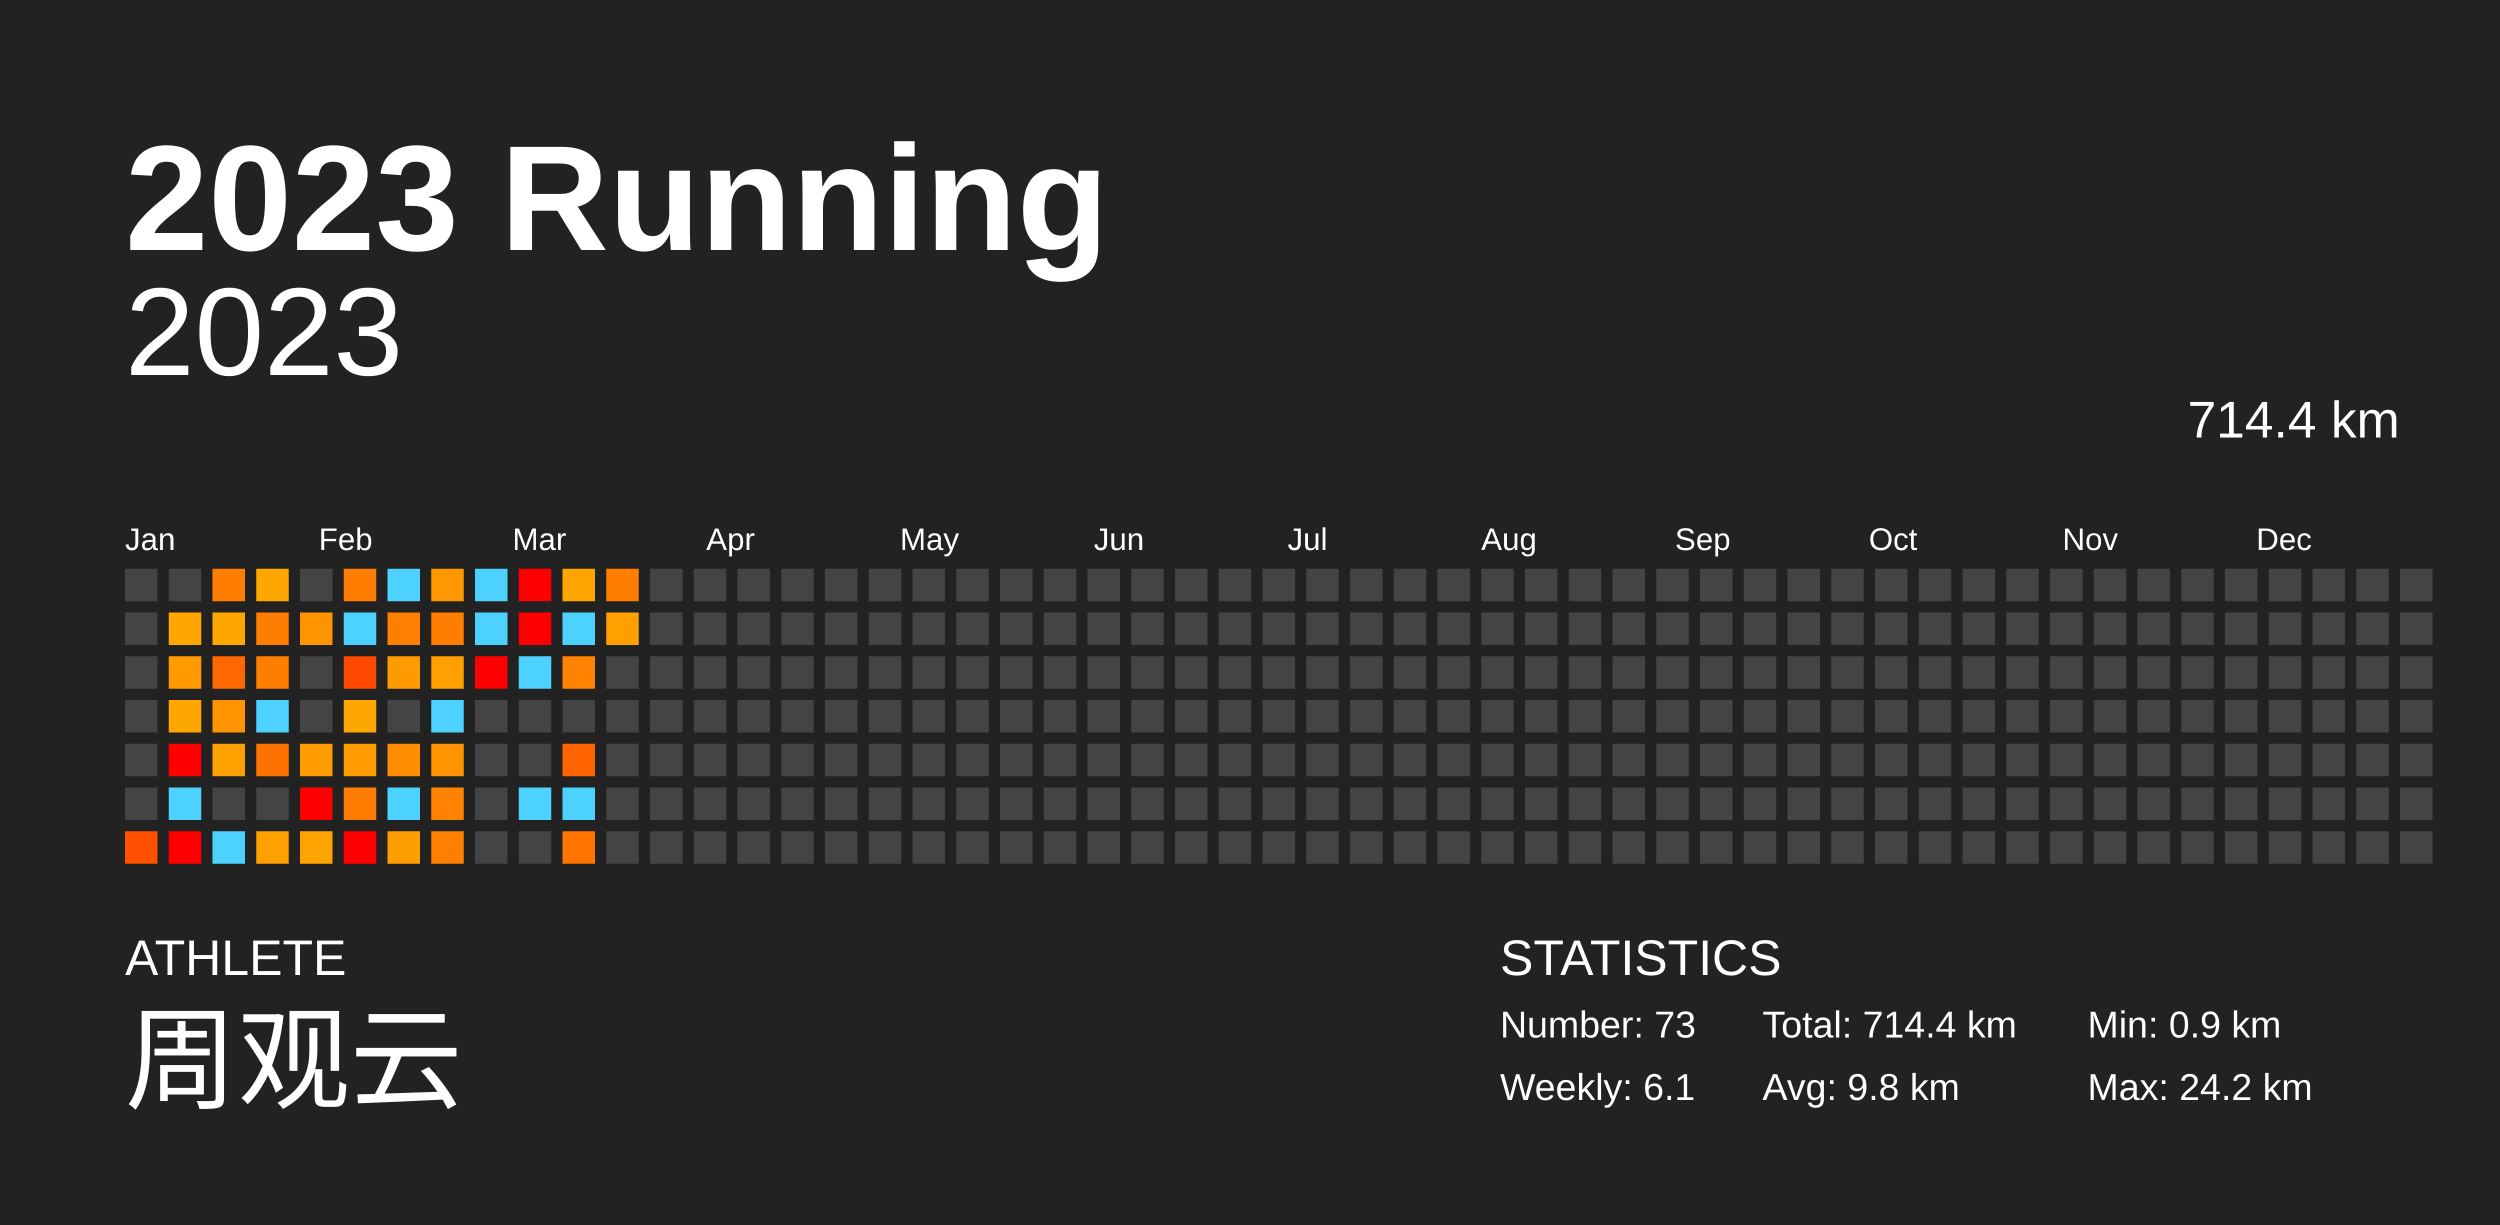
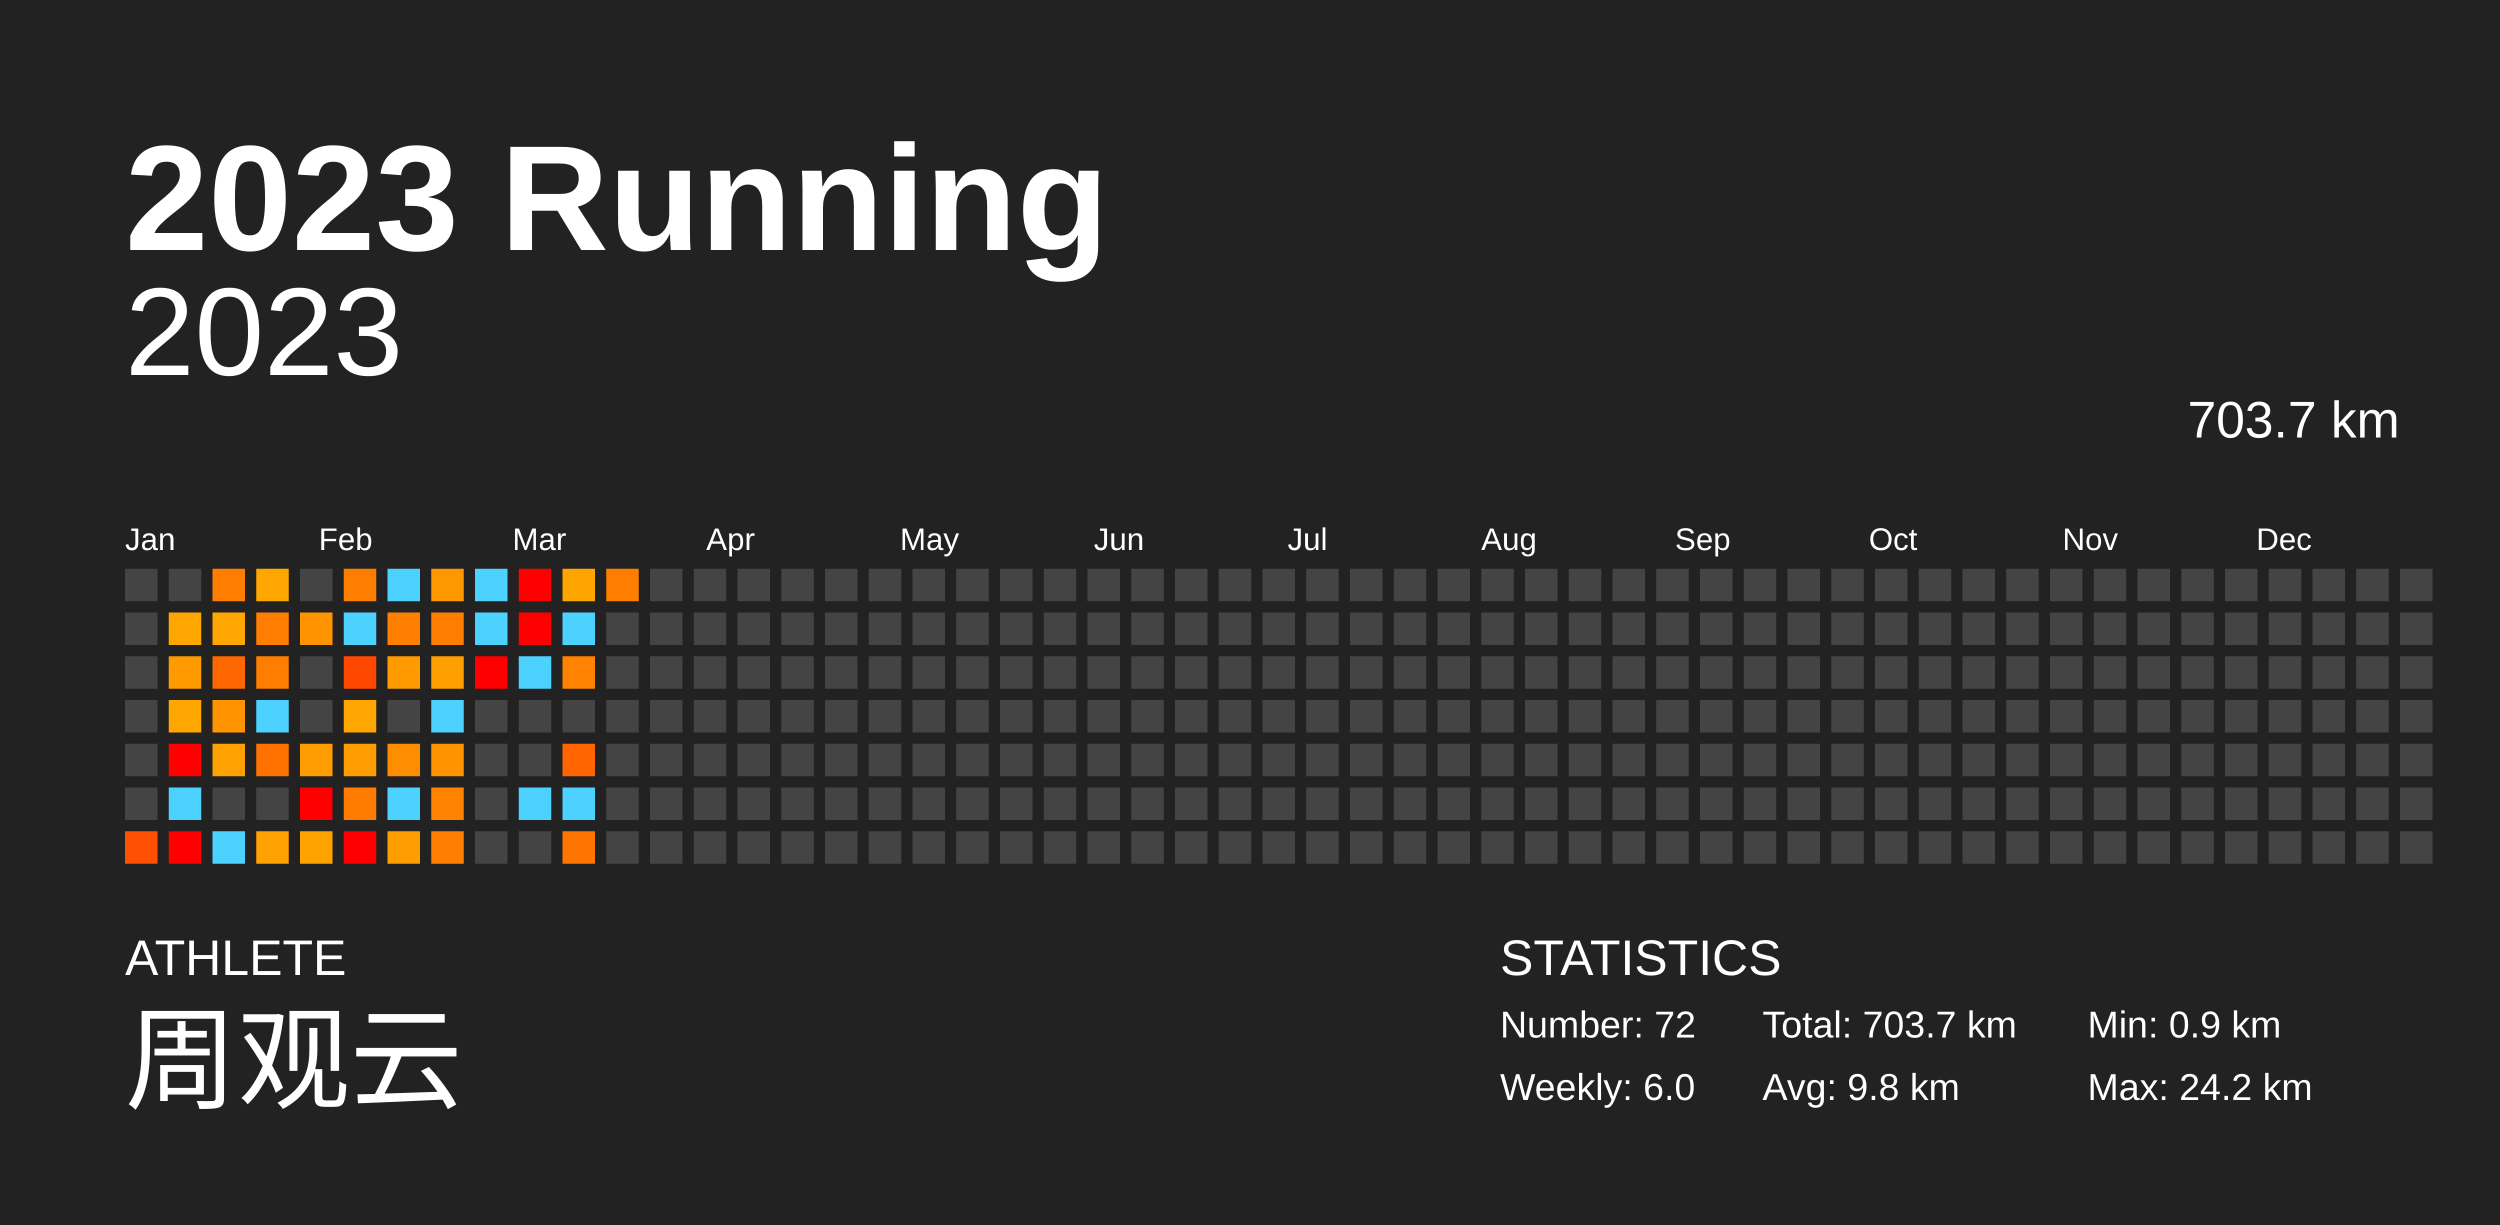
<svg xmlns="http://www.w3.org/2000/svg" baseProfile="full" height="98mm" version="1.1" viewBox="0,0,200,98" width="200mm">
  <defs />
  <rect fill="#222222" height="98" width="200" x="0" y="0" />
  <text fill="#FFFFFF" style="font-size:12px; font-family:Arial; font-weight:bold;" x="10" y="20">2023 Running</text>
  <text fill="#FFFFFF" style="font-size:4px; font-family:Arial" x="10" y="78">ATHLETE</text>
  <text fill="#FFFFFF" style="font-size:9px; font-family:Arial" x="10" y="88">周观云</text>
  <text fill="#FFFFFF" style="font-size:4px; font-family:Arial" x="120" y="78">STATISTICS</text>
-   <text fill="#FFFFFF" style="font-size:3px; font-family:Arial" x="120" y="83">Number: 73</text>
-   <text fill="#FFFFFF" style="font-size:3px; font-family:Arial" x="120" y="88">Weekly: 6.1</text>
-   <text fill="#FFFFFF" style="font-size:3px; font-family:Arial" x="141" y="83">Total: 714.4 km</text>
+   <text fill="#FFFFFF" style="font-size:3px; font-family:Arial" x="120" y="83">Number: 72</text>
+   <text fill="#FFFFFF" style="font-size:3px; font-family:Arial" x="120" y="88">Weekly: 6.0</text>
+   <text fill="#FFFFFF" style="font-size:3px; font-family:Arial" x="141" y="83">Total: 703.7 km</text>
  <text fill="#FFFFFF" style="font-size:3px; font-family:Arial" x="141" y="88">Avg: 9.8 km</text>
  <text fill="#FFFFFF" style="font-size:3px; font-family:Arial" x="167" y="83">Min: 0.9 km</text>
  <text fill="#FFFFFF" style="font-size:3px; font-family:Arial" x="167" y="88">Max: 24.2 km</text>
  <text alignment-baseline="hanging" fill="#FFFFFF" style="font-size:10.0px; font-family:Arial;" x="10" y="30">2023</text>
-   <text alignment-baseline="hanging" fill="#FFFFFF" style="font-size:4.125px; font-family:Arial;" x="175" y="35">714.4 km</text>
+   <text alignment-baseline="hanging" fill="#FFFFFF" style="font-size:4.125px; font-family:Arial;" x="175" y="35">703.7 km</text>
  <text fill="#FFFFFF" style="font-size:2.5px; font-family:Arial" x="10.0" y="44">Jan</text>
  <text fill="#FFFFFF" style="font-size:2.5px; font-family:Arial" x="25.5" y="44">Feb</text>
  <text fill="#FFFFFF" style="font-size:2.5px; font-family:Arial" x="41.0" y="44">Mar</text>
  <text fill="#FFFFFF" style="font-size:2.5px; font-family:Arial" x="56.5" y="44">Apr</text>
  <text fill="#FFFFFF" style="font-size:2.5px; font-family:Arial" x="72.0" y="44">May</text>
  <text fill="#FFFFFF" style="font-size:2.5px; font-family:Arial" x="87.5" y="44">Jun</text>
  <text fill="#FFFFFF" style="font-size:2.5px; font-family:Arial" x="103.0" y="44">Jul</text>
  <text fill="#FFFFFF" style="font-size:2.5px; font-family:Arial" x="118.5" y="44">Aug</text>
  <text fill="#FFFFFF" style="font-size:2.5px; font-family:Arial" x="134.0" y="44">Sep</text>
  <text fill="#FFFFFF" style="font-size:2.5px; font-family:Arial" x="149.5" y="44">Oct</text>
  <text fill="#FFFFFF" style="font-size:2.5px; font-family:Arial" x="165.0" y="44">Nov</text>
  <text fill="#FFFFFF" style="font-size:2.5px; font-family:Arial" x="180.5" y="44">Dec</text>
  <rect fill="#444444" height="2.6" width="2.6" x="10.0" y="45.5" />
  <rect fill="#444444" height="2.6" width="2.6" x="10.0" y="49.0" />
  <rect fill="#444444" height="2.6" width="2.6" x="10.0" y="52.5" />
  <rect fill="#444444" height="2.6" width="2.6" x="10.0" y="56.0" />
  <rect fill="#444444" height="2.6" width="2.6" x="10.0" y="59.5" />
  <rect fill="#444444" height="2.6" width="2.6" x="10.0" y="63.0" />
  <rect fill="#ff4f00" height="2.6" width="2.6" x="10.0" y="66.5" />
  <rect fill="#444444" height="2.6" width="2.6" x="13.5" y="45.5" />
  <rect fill="#ffa700" height="2.6" width="2.6" x="13.5" y="49.0" />
  <rect fill="#ff9b00" height="2.6" width="2.6" x="13.5" y="52.5" />
  <rect fill="#ffa600" height="2.6" width="2.6" x="13.5" y="56.0" />
  <rect fill="red" height="2.6" width="2.6" x="13.5" y="59.5" />
  <rect fill="#4dd2ff" height="2.6" width="2.6" x="13.5" y="63.0" />
  <rect fill="red" height="2.6" width="2.6" x="13.5" y="66.5" />
  <rect fill="#ff7e00" height="2.6" width="2.6" x="17.0" y="45.5" />
  <rect fill="#ffa700" height="2.6" width="2.6" x="17.0" y="49.0" />
  <rect fill="#ff6700" height="2.6" width="2.6" x="17.0" y="52.5" />
  <rect fill="#ff9400" height="2.6" width="2.6" x="17.0" y="56.0" />
  <rect fill="#ffa100" height="2.6" width="2.6" x="17.0" y="59.5" />
  <rect fill="#444444" height="2.6" width="2.6" x="17.0" y="63.0" />
  <rect fill="#4dd2ff" height="2.6" width="2.6" x="17.0" y="66.5" />
  <rect fill="#ffa700" height="2.6" width="2.6" x="20.5" y="45.5" />
  <rect fill="#ff7d00" height="2.6" width="2.6" x="20.5" y="49.0" />
  <rect fill="#ff7e00" height="2.6" width="2.6" x="20.5" y="52.5" />
  <rect fill="#4dd2ff" height="2.6" width="2.6" x="20.5" y="56.0" />
  <rect fill="#ff7200" height="2.6" width="2.6" x="20.5" y="59.5" />
  <rect fill="#444444" height="2.6" width="2.6" x="20.5" y="63.0" />
  <rect fill="#ffa100" height="2.6" width="2.6" x="20.5" y="66.5" />
  <rect fill="#444444" height="2.6" width="2.6" x="24.0" y="45.5" />
  <rect fill="#ff9300" height="2.6" width="2.6" x="24.0" y="49.0" />
  <rect fill="#444444" height="2.6" width="2.6" x="24.0" y="52.5" />
  <rect fill="#444444" height="2.6" width="2.6" x="24.0" y="56.0" />
  <rect fill="#ff9c00" height="2.6" width="2.6" x="24.0" y="59.5" />
  <rect fill="red" height="2.6" width="2.6" x="24.0" y="63.0" />
  <rect fill="#ffa300" height="2.6" width="2.6" x="24.0" y="66.5" />
  <rect fill="#ff7e00" height="2.6" width="2.6" x="27.5" y="45.5" />
  <rect fill="#4dd2ff" height="2.6" width="2.6" x="27.5" y="49.0" />
  <rect fill="#ff4700" height="2.6" width="2.6" x="27.5" y="52.5" />
  <rect fill="#ffa700" height="2.6" width="2.6" x="27.5" y="56.0" />
  <rect fill="#ff9c00" height="2.6" width="2.6" x="27.5" y="59.5" />
  <rect fill="#ff7c00" height="2.6" width="2.6" x="27.5" y="63.0" />
  <rect fill="red" height="2.6" width="2.6" x="27.5" y="66.5" />
  <rect fill="#4dd2ff" height="2.6" width="2.6" x="31.0" y="45.5" />
  <rect fill="#ff7f00" height="2.6" width="2.6" x="31.0" y="49.0" />
  <rect fill="#ff9b00" height="2.6" width="2.6" x="31.0" y="52.5" />
  <rect fill="#444444" height="2.6" width="2.6" x="31.0" y="56.0" />
  <rect fill="#ff8d00" height="2.6" width="2.6" x="31.0" y="59.5" />
  <rect fill="#4dd2ff" height="2.6" width="2.6" x="31.0" y="63.0" />
  <rect fill="#ff9e00" height="2.6" width="2.6" x="31.0" y="66.5" />
  <rect fill="#ff9800" height="2.6" width="2.6" x="34.5" y="45.5" />
  <rect fill="#ff7e00" height="2.6" width="2.6" x="34.5" y="49.0" />
  <rect fill="#ffa000" height="2.6" width="2.6" x="34.5" y="52.5" />
  <rect fill="#4dd2ff" height="2.6" width="2.6" x="34.5" y="56.0" />
  <rect fill="#ff9400" height="2.6" width="2.6" x="34.5" y="59.5" />
  <rect fill="#ff8200" height="2.6" width="2.6" x="34.5" y="63.0" />
  <rect fill="#ff7f00" height="2.6" width="2.6" x="34.5" y="66.5" />
  <rect fill="#4dd2ff" height="2.6" width="2.6" x="38.0" y="45.5" />
  <rect fill="#4dd2ff" height="2.6" width="2.6" x="38.0" y="49.0" />
  <rect fill="red" height="2.6" width="2.6" x="38.0" y="52.5" />
  <rect fill="#444444" height="2.6" width="2.6" x="38.0" y="56.0" />
  <rect fill="#444444" height="2.6" width="2.6" x="38.0" y="59.5" />
  <rect fill="#444444" height="2.6" width="2.6" x="38.0" y="63.0" />
  <rect fill="#444444" height="2.6" width="2.6" x="38.0" y="66.5" />
  <rect fill="red" height="2.6" width="2.6" x="41.5" y="45.5" />
  <rect fill="red" height="2.6" width="2.6" x="41.5" y="49.0" />
  <rect fill="#4dd2ff" height="2.6" width="2.6" x="41.5" y="52.5" />
  <rect fill="#444444" height="2.6" width="2.6" x="41.5" y="56.0" />
  <rect fill="#444444" height="2.6" width="2.6" x="41.5" y="59.5" />
  <rect fill="#4dd2ff" height="2.6" width="2.6" x="41.5" y="63.0" />
  <rect fill="#444444" height="2.6" width="2.6" x="41.5" y="66.5" />
  <rect fill="#ffa500" height="2.6" width="2.6" x="45.0" y="45.5" />
  <rect fill="#4dd2ff" height="2.6" width="2.6" x="45.0" y="49.0" />
  <rect fill="#ff8200" height="2.6" width="2.6" x="45.0" y="52.5" />
  <rect fill="#444444" height="2.6" width="2.6" x="45.0" y="56.0" />
  <rect fill="#ff6400" height="2.6" width="2.6" x="45.0" y="59.5" />
  <rect fill="#4dd2ff" height="2.6" width="2.6" x="45.0" y="63.0" />
  <rect fill="#ff7500" height="2.6" width="2.6" x="45.0" y="66.5" />
  <rect fill="#ff7e00" height="2.6" width="2.6" x="48.5" y="45.5" />
-   <rect fill="#ffa000" height="2.6" width="2.6" x="48.5" y="49.0" />
+   <rect fill="#444444" height="2.6" width="2.6" x="48.5" y="49.0" />
  <rect fill="#444444" height="2.6" width="2.6" x="48.5" y="52.5" />
  <rect fill="#444444" height="2.6" width="2.6" x="48.5" y="56.0" />
  <rect fill="#444444" height="2.6" width="2.6" x="48.5" y="59.5" />
  <rect fill="#444444" height="2.6" width="2.6" x="48.5" y="63.0" />
  <rect fill="#444444" height="2.6" width="2.6" x="48.5" y="66.5" />
  <rect fill="#444444" height="2.6" width="2.6" x="52.0" y="45.5" />
  <rect fill="#444444" height="2.6" width="2.6" x="52.0" y="49.0" />
  <rect fill="#444444" height="2.6" width="2.6" x="52.0" y="52.5" />
  <rect fill="#444444" height="2.6" width="2.6" x="52.0" y="56.0" />
  <rect fill="#444444" height="2.6" width="2.6" x="52.0" y="59.5" />
  <rect fill="#444444" height="2.6" width="2.6" x="52.0" y="63.0" />
  <rect fill="#444444" height="2.6" width="2.6" x="52.0" y="66.5" />
  <rect fill="#444444" height="2.6" width="2.6" x="55.5" y="45.5" />
  <rect fill="#444444" height="2.6" width="2.6" x="55.5" y="49.0" />
  <rect fill="#444444" height="2.6" width="2.6" x="55.5" y="52.5" />
  <rect fill="#444444" height="2.6" width="2.6" x="55.5" y="56.0" />
  <rect fill="#444444" height="2.6" width="2.6" x="55.5" y="59.5" />
  <rect fill="#444444" height="2.6" width="2.6" x="55.5" y="63.0" />
  <rect fill="#444444" height="2.6" width="2.6" x="55.5" y="66.5" />
  <rect fill="#444444" height="2.6" width="2.6" x="59.0" y="45.5" />
  <rect fill="#444444" height="2.6" width="2.6" x="59.0" y="49.0" />
  <rect fill="#444444" height="2.6" width="2.6" x="59.0" y="52.5" />
  <rect fill="#444444" height="2.6" width="2.6" x="59.0" y="56.0" />
  <rect fill="#444444" height="2.6" width="2.6" x="59.0" y="59.5" />
  <rect fill="#444444" height="2.6" width="2.6" x="59.0" y="63.0" />
  <rect fill="#444444" height="2.6" width="2.6" x="59.0" y="66.5" />
  <rect fill="#444444" height="2.6" width="2.6" x="62.5" y="45.5" />
  <rect fill="#444444" height="2.6" width="2.6" x="62.5" y="49.0" />
  <rect fill="#444444" height="2.6" width="2.6" x="62.5" y="52.5" />
  <rect fill="#444444" height="2.6" width="2.6" x="62.5" y="56.0" />
  <rect fill="#444444" height="2.6" width="2.6" x="62.5" y="59.5" />
  <rect fill="#444444" height="2.6" width="2.6" x="62.5" y="63.0" />
  <rect fill="#444444" height="2.6" width="2.6" x="62.5" y="66.5" />
  <rect fill="#444444" height="2.6" width="2.6" x="66.0" y="45.5" />
  <rect fill="#444444" height="2.6" width="2.6" x="66.0" y="49.0" />
  <rect fill="#444444" height="2.6" width="2.6" x="66.0" y="52.5" />
  <rect fill="#444444" height="2.6" width="2.6" x="66.0" y="56.0" />
  <rect fill="#444444" height="2.6" width="2.6" x="66.0" y="59.5" />
  <rect fill="#444444" height="2.6" width="2.6" x="66.0" y="63.0" />
  <rect fill="#444444" height="2.6" width="2.6" x="66.0" y="66.5" />
  <rect fill="#444444" height="2.6" width="2.6" x="69.5" y="45.5" />
  <rect fill="#444444" height="2.6" width="2.6" x="69.5" y="49.0" />
  <rect fill="#444444" height="2.6" width="2.6" x="69.5" y="52.5" />
  <rect fill="#444444" height="2.6" width="2.6" x="69.5" y="56.0" />
  <rect fill="#444444" height="2.6" width="2.6" x="69.5" y="59.5" />
  <rect fill="#444444" height="2.6" width="2.6" x="69.5" y="63.0" />
  <rect fill="#444444" height="2.6" width="2.6" x="69.5" y="66.5" />
  <rect fill="#444444" height="2.6" width="2.6" x="73.0" y="45.5" />
  <rect fill="#444444" height="2.6" width="2.6" x="73.0" y="49.0" />
  <rect fill="#444444" height="2.6" width="2.6" x="73.0" y="52.5" />
  <rect fill="#444444" height="2.6" width="2.6" x="73.0" y="56.0" />
  <rect fill="#444444" height="2.6" width="2.6" x="73.0" y="59.5" />
  <rect fill="#444444" height="2.6" width="2.6" x="73.0" y="63.0" />
  <rect fill="#444444" height="2.6" width="2.6" x="73.0" y="66.5" />
  <rect fill="#444444" height="2.6" width="2.6" x="76.5" y="45.5" />
  <rect fill="#444444" height="2.6" width="2.6" x="76.5" y="49.0" />
  <rect fill="#444444" height="2.6" width="2.6" x="76.5" y="52.5" />
  <rect fill="#444444" height="2.6" width="2.6" x="76.5" y="56.0" />
  <rect fill="#444444" height="2.6" width="2.6" x="76.5" y="59.5" />
  <rect fill="#444444" height="2.6" width="2.6" x="76.5" y="63.0" />
  <rect fill="#444444" height="2.6" width="2.6" x="76.5" y="66.5" />
  <rect fill="#444444" height="2.6" width="2.6" x="80.0" y="45.5" />
  <rect fill="#444444" height="2.6" width="2.6" x="80.0" y="49.0" />
  <rect fill="#444444" height="2.6" width="2.6" x="80.0" y="52.5" />
  <rect fill="#444444" height="2.6" width="2.6" x="80.0" y="56.0" />
  <rect fill="#444444" height="2.6" width="2.6" x="80.0" y="59.5" />
  <rect fill="#444444" height="2.6" width="2.6" x="80.0" y="63.0" />
  <rect fill="#444444" height="2.6" width="2.6" x="80.0" y="66.5" />
  <rect fill="#444444" height="2.6" width="2.6" x="83.5" y="45.5" />
  <rect fill="#444444" height="2.6" width="2.6" x="83.5" y="49.0" />
  <rect fill="#444444" height="2.6" width="2.6" x="83.5" y="52.5" />
  <rect fill="#444444" height="2.6" width="2.6" x="83.5" y="56.0" />
  <rect fill="#444444" height="2.6" width="2.6" x="83.5" y="59.5" />
  <rect fill="#444444" height="2.6" width="2.6" x="83.5" y="63.0" />
  <rect fill="#444444" height="2.6" width="2.6" x="83.5" y="66.5" />
  <rect fill="#444444" height="2.6" width="2.6" x="87.0" y="45.5" />
  <rect fill="#444444" height="2.6" width="2.6" x="87.0" y="49.0" />
  <rect fill="#444444" height="2.6" width="2.6" x="87.0" y="52.5" />
  <rect fill="#444444" height="2.6" width="2.6" x="87.0" y="56.0" />
  <rect fill="#444444" height="2.6" width="2.6" x="87.0" y="59.5" />
  <rect fill="#444444" height="2.6" width="2.6" x="87.0" y="63.0" />
  <rect fill="#444444" height="2.6" width="2.6" x="87.0" y="66.5" />
  <rect fill="#444444" height="2.6" width="2.6" x="90.5" y="45.5" />
  <rect fill="#444444" height="2.6" width="2.6" x="90.5" y="49.0" />
  <rect fill="#444444" height="2.6" width="2.6" x="90.5" y="52.5" />
  <rect fill="#444444" height="2.6" width="2.6" x="90.5" y="56.0" />
  <rect fill="#444444" height="2.6" width="2.6" x="90.5" y="59.5" />
  <rect fill="#444444" height="2.6" width="2.6" x="90.5" y="63.0" />
  <rect fill="#444444" height="2.6" width="2.6" x="90.5" y="66.5" />
  <rect fill="#444444" height="2.6" width="2.6" x="94.0" y="45.5" />
  <rect fill="#444444" height="2.6" width="2.6" x="94.0" y="49.0" />
  <rect fill="#444444" height="2.6" width="2.6" x="94.0" y="52.5" />
  <rect fill="#444444" height="2.6" width="2.6" x="94.0" y="56.0" />
  <rect fill="#444444" height="2.6" width="2.6" x="94.0" y="59.5" />
  <rect fill="#444444" height="2.6" width="2.6" x="94.0" y="63.0" />
  <rect fill="#444444" height="2.6" width="2.6" x="94.0" y="66.5" />
  <rect fill="#444444" height="2.6" width="2.6" x="97.5" y="45.5" />
  <rect fill="#444444" height="2.6" width="2.6" x="97.5" y="49.0" />
  <rect fill="#444444" height="2.6" width="2.6" x="97.5" y="52.5" />
  <rect fill="#444444" height="2.6" width="2.6" x="97.5" y="56.0" />
  <rect fill="#444444" height="2.6" width="2.6" x="97.5" y="59.5" />
  <rect fill="#444444" height="2.6" width="2.6" x="97.5" y="63.0" />
  <rect fill="#444444" height="2.6" width="2.6" x="97.5" y="66.5" />
  <rect fill="#444444" height="2.6" width="2.6" x="101.0" y="45.5" />
  <rect fill="#444444" height="2.6" width="2.6" x="101.0" y="49.0" />
  <rect fill="#444444" height="2.6" width="2.6" x="101.0" y="52.5" />
  <rect fill="#444444" height="2.6" width="2.6" x="101.0" y="56.0" />
  <rect fill="#444444" height="2.6" width="2.6" x="101.0" y="59.5" />
  <rect fill="#444444" height="2.6" width="2.6" x="101.0" y="63.0" />
  <rect fill="#444444" height="2.6" width="2.6" x="101.0" y="66.5" />
  <rect fill="#444444" height="2.6" width="2.6" x="104.5" y="45.5" />
  <rect fill="#444444" height="2.6" width="2.6" x="104.5" y="49.0" />
  <rect fill="#444444" height="2.6" width="2.6" x="104.5" y="52.5" />
  <rect fill="#444444" height="2.6" width="2.6" x="104.5" y="56.0" />
  <rect fill="#444444" height="2.6" width="2.6" x="104.5" y="59.5" />
  <rect fill="#444444" height="2.6" width="2.6" x="104.5" y="63.0" />
  <rect fill="#444444" height="2.6" width="2.6" x="104.5" y="66.5" />
  <rect fill="#444444" height="2.6" width="2.6" x="108.0" y="45.5" />
  <rect fill="#444444" height="2.6" width="2.6" x="108.0" y="49.0" />
  <rect fill="#444444" height="2.6" width="2.6" x="108.0" y="52.5" />
  <rect fill="#444444" height="2.6" width="2.6" x="108.0" y="56.0" />
  <rect fill="#444444" height="2.6" width="2.6" x="108.0" y="59.5" />
  <rect fill="#444444" height="2.6" width="2.6" x="108.0" y="63.0" />
  <rect fill="#444444" height="2.6" width="2.6" x="108.0" y="66.5" />
  <rect fill="#444444" height="2.6" width="2.6" x="111.5" y="45.5" />
  <rect fill="#444444" height="2.6" width="2.6" x="111.5" y="49.0" />
  <rect fill="#444444" height="2.6" width="2.6" x="111.5" y="52.5" />
  <rect fill="#444444" height="2.6" width="2.6" x="111.5" y="56.0" />
  <rect fill="#444444" height="2.6" width="2.6" x="111.5" y="59.5" />
  <rect fill="#444444" height="2.6" width="2.6" x="111.5" y="63.0" />
  <rect fill="#444444" height="2.6" width="2.6" x="111.5" y="66.5" />
  <rect fill="#444444" height="2.6" width="2.6" x="115.0" y="45.5" />
  <rect fill="#444444" height="2.6" width="2.6" x="115.0" y="49.0" />
  <rect fill="#444444" height="2.6" width="2.6" x="115.0" y="52.5" />
  <rect fill="#444444" height="2.6" width="2.6" x="115.0" y="56.0" />
  <rect fill="#444444" height="2.6" width="2.6" x="115.0" y="59.5" />
  <rect fill="#444444" height="2.6" width="2.6" x="115.0" y="63.0" />
  <rect fill="#444444" height="2.6" width="2.6" x="115.0" y="66.5" />
  <rect fill="#444444" height="2.6" width="2.6" x="118.5" y="45.5" />
  <rect fill="#444444" height="2.6" width="2.6" x="118.5" y="49.0" />
  <rect fill="#444444" height="2.6" width="2.6" x="118.5" y="52.5" />
  <rect fill="#444444" height="2.6" width="2.6" x="118.5" y="56.0" />
  <rect fill="#444444" height="2.6" width="2.6" x="118.5" y="59.5" />
  <rect fill="#444444" height="2.6" width="2.6" x="118.5" y="63.0" />
  <rect fill="#444444" height="2.6" width="2.6" x="118.5" y="66.5" />
  <rect fill="#444444" height="2.6" width="2.6" x="122.0" y="45.5" />
  <rect fill="#444444" height="2.6" width="2.6" x="122.0" y="49.0" />
  <rect fill="#444444" height="2.6" width="2.6" x="122.0" y="52.5" />
  <rect fill="#444444" height="2.6" width="2.6" x="122.0" y="56.0" />
  <rect fill="#444444" height="2.6" width="2.6" x="122.0" y="59.5" />
  <rect fill="#444444" height="2.6" width="2.6" x="122.0" y="63.0" />
  <rect fill="#444444" height="2.6" width="2.6" x="122.0" y="66.5" />
  <rect fill="#444444" height="2.6" width="2.6" x="125.5" y="45.5" />
  <rect fill="#444444" height="2.6" width="2.6" x="125.5" y="49.0" />
  <rect fill="#444444" height="2.6" width="2.6" x="125.5" y="52.5" />
  <rect fill="#444444" height="2.6" width="2.6" x="125.5" y="56.0" />
  <rect fill="#444444" height="2.6" width="2.6" x="125.5" y="59.5" />
  <rect fill="#444444" height="2.6" width="2.6" x="125.5" y="63.0" />
  <rect fill="#444444" height="2.6" width="2.6" x="125.5" y="66.5" />
  <rect fill="#444444" height="2.6" width="2.6" x="129.0" y="45.5" />
  <rect fill="#444444" height="2.6" width="2.6" x="129.0" y="49.0" />
  <rect fill="#444444" height="2.6" width="2.6" x="129.0" y="52.5" />
  <rect fill="#444444" height="2.6" width="2.6" x="129.0" y="56.0" />
  <rect fill="#444444" height="2.6" width="2.6" x="129.0" y="59.5" />
  <rect fill="#444444" height="2.6" width="2.6" x="129.0" y="63.0" />
  <rect fill="#444444" height="2.6" width="2.6" x="129.0" y="66.5" />
  <rect fill="#444444" height="2.6" width="2.6" x="132.5" y="45.5" />
  <rect fill="#444444" height="2.6" width="2.6" x="132.5" y="49.0" />
  <rect fill="#444444" height="2.6" width="2.6" x="132.5" y="52.5" />
  <rect fill="#444444" height="2.6" width="2.6" x="132.5" y="56.0" />
  <rect fill="#444444" height="2.6" width="2.6" x="132.5" y="59.5" />
  <rect fill="#444444" height="2.6" width="2.6" x="132.5" y="63.0" />
  <rect fill="#444444" height="2.6" width="2.6" x="132.5" y="66.5" />
  <rect fill="#444444" height="2.6" width="2.6" x="136.0" y="45.5" />
  <rect fill="#444444" height="2.6" width="2.6" x="136.0" y="49.0" />
  <rect fill="#444444" height="2.6" width="2.6" x="136.0" y="52.5" />
  <rect fill="#444444" height="2.6" width="2.6" x="136.0" y="56.0" />
  <rect fill="#444444" height="2.6" width="2.6" x="136.0" y="59.5" />
  <rect fill="#444444" height="2.6" width="2.6" x="136.0" y="63.0" />
  <rect fill="#444444" height="2.6" width="2.6" x="136.0" y="66.5" />
  <rect fill="#444444" height="2.6" width="2.6" x="139.5" y="45.5" />
  <rect fill="#444444" height="2.6" width="2.6" x="139.5" y="49.0" />
  <rect fill="#444444" height="2.6" width="2.6" x="139.5" y="52.5" />
  <rect fill="#444444" height="2.6" width="2.6" x="139.5" y="56.0" />
  <rect fill="#444444" height="2.6" width="2.6" x="139.5" y="59.5" />
  <rect fill="#444444" height="2.6" width="2.6" x="139.5" y="63.0" />
  <rect fill="#444444" height="2.6" width="2.6" x="139.5" y="66.5" />
  <rect fill="#444444" height="2.6" width="2.6" x="143.0" y="45.5" />
  <rect fill="#444444" height="2.6" width="2.6" x="143.0" y="49.0" />
  <rect fill="#444444" height="2.6" width="2.6" x="143.0" y="52.5" />
  <rect fill="#444444" height="2.6" width="2.6" x="143.0" y="56.0" />
  <rect fill="#444444" height="2.6" width="2.6" x="143.0" y="59.5" />
  <rect fill="#444444" height="2.6" width="2.6" x="143.0" y="63.0" />
  <rect fill="#444444" height="2.6" width="2.6" x="143.0" y="66.5" />
  <rect fill="#444444" height="2.6" width="2.6" x="146.5" y="45.5" />
  <rect fill="#444444" height="2.6" width="2.6" x="146.5" y="49.0" />
  <rect fill="#444444" height="2.6" width="2.6" x="146.5" y="52.5" />
  <rect fill="#444444" height="2.6" width="2.6" x="146.5" y="56.0" />
  <rect fill="#444444" height="2.6" width="2.6" x="146.5" y="59.5" />
  <rect fill="#444444" height="2.6" width="2.6" x="146.5" y="63.0" />
  <rect fill="#444444" height="2.6" width="2.6" x="146.5" y="66.5" />
  <rect fill="#444444" height="2.6" width="2.6" x="150.0" y="45.5" />
  <rect fill="#444444" height="2.6" width="2.6" x="150.0" y="49.0" />
  <rect fill="#444444" height="2.6" width="2.6" x="150.0" y="52.5" />
  <rect fill="#444444" height="2.6" width="2.6" x="150.0" y="56.0" />
  <rect fill="#444444" height="2.6" width="2.6" x="150.0" y="59.5" />
  <rect fill="#444444" height="2.6" width="2.6" x="150.0" y="63.0" />
  <rect fill="#444444" height="2.6" width="2.6" x="150.0" y="66.5" />
  <rect fill="#444444" height="2.6" width="2.6" x="153.5" y="45.5" />
  <rect fill="#444444" height="2.6" width="2.6" x="153.5" y="49.0" />
  <rect fill="#444444" height="2.6" width="2.6" x="153.5" y="52.5" />
  <rect fill="#444444" height="2.6" width="2.6" x="153.5" y="56.0" />
  <rect fill="#444444" height="2.6" width="2.6" x="153.5" y="59.5" />
  <rect fill="#444444" height="2.6" width="2.6" x="153.5" y="63.0" />
  <rect fill="#444444" height="2.6" width="2.6" x="153.5" y="66.5" />
  <rect fill="#444444" height="2.6" width="2.6" x="157.0" y="45.5" />
  <rect fill="#444444" height="2.6" width="2.6" x="157.0" y="49.0" />
  <rect fill="#444444" height="2.6" width="2.6" x="157.0" y="52.5" />
  <rect fill="#444444" height="2.6" width="2.6" x="157.0" y="56.0" />
  <rect fill="#444444" height="2.6" width="2.6" x="157.0" y="59.5" />
  <rect fill="#444444" height="2.6" width="2.6" x="157.0" y="63.0" />
  <rect fill="#444444" height="2.6" width="2.6" x="157.0" y="66.5" />
  <rect fill="#444444" height="2.6" width="2.6" x="160.5" y="45.5" />
  <rect fill="#444444" height="2.6" width="2.6" x="160.5" y="49.0" />
  <rect fill="#444444" height="2.6" width="2.6" x="160.5" y="52.5" />
  <rect fill="#444444" height="2.6" width="2.6" x="160.5" y="56.0" />
  <rect fill="#444444" height="2.6" width="2.6" x="160.5" y="59.5" />
  <rect fill="#444444" height="2.6" width="2.6" x="160.5" y="63.0" />
  <rect fill="#444444" height="2.6" width="2.6" x="160.5" y="66.5" />
  <rect fill="#444444" height="2.6" width="2.6" x="164.0" y="45.5" />
  <rect fill="#444444" height="2.6" width="2.6" x="164.0" y="49.0" />
  <rect fill="#444444" height="2.6" width="2.6" x="164.0" y="52.5" />
  <rect fill="#444444" height="2.6" width="2.6" x="164.0" y="56.0" />
  <rect fill="#444444" height="2.6" width="2.6" x="164.0" y="59.5" />
  <rect fill="#444444" height="2.6" width="2.6" x="164.0" y="63.0" />
  <rect fill="#444444" height="2.6" width="2.6" x="164.0" y="66.5" />
  <rect fill="#444444" height="2.6" width="2.6" x="167.5" y="45.5" />
  <rect fill="#444444" height="2.6" width="2.6" x="167.5" y="49.0" />
  <rect fill="#444444" height="2.6" width="2.6" x="167.5" y="52.5" />
  <rect fill="#444444" height="2.6" width="2.6" x="167.5" y="56.0" />
  <rect fill="#444444" height="2.6" width="2.6" x="167.5" y="59.5" />
  <rect fill="#444444" height="2.6" width="2.6" x="167.5" y="63.0" />
  <rect fill="#444444" height="2.6" width="2.6" x="167.5" y="66.5" />
  <rect fill="#444444" height="2.6" width="2.6" x="171.0" y="45.5" />
  <rect fill="#444444" height="2.6" width="2.6" x="171.0" y="49.0" />
  <rect fill="#444444" height="2.6" width="2.6" x="171.0" y="52.5" />
  <rect fill="#444444" height="2.6" width="2.6" x="171.0" y="56.0" />
  <rect fill="#444444" height="2.6" width="2.6" x="171.0" y="59.5" />
  <rect fill="#444444" height="2.6" width="2.6" x="171.0" y="63.0" />
  <rect fill="#444444" height="2.6" width="2.6" x="171.0" y="66.5" />
  <rect fill="#444444" height="2.6" width="2.6" x="174.5" y="45.5" />
  <rect fill="#444444" height="2.6" width="2.6" x="174.5" y="49.0" />
  <rect fill="#444444" height="2.6" width="2.6" x="174.5" y="52.5" />
  <rect fill="#444444" height="2.6" width="2.6" x="174.5" y="56.0" />
  <rect fill="#444444" height="2.6" width="2.6" x="174.5" y="59.5" />
  <rect fill="#444444" height="2.6" width="2.6" x="174.5" y="63.0" />
  <rect fill="#444444" height="2.6" width="2.6" x="174.5" y="66.5" />
  <rect fill="#444444" height="2.6" width="2.6" x="178.0" y="45.5" />
  <rect fill="#444444" height="2.6" width="2.6" x="178.0" y="49.0" />
  <rect fill="#444444" height="2.6" width="2.6" x="178.0" y="52.5" />
  <rect fill="#444444" height="2.6" width="2.6" x="178.0" y="56.0" />
  <rect fill="#444444" height="2.6" width="2.6" x="178.0" y="59.5" />
  <rect fill="#444444" height="2.6" width="2.6" x="178.0" y="63.0" />
  <rect fill="#444444" height="2.6" width="2.6" x="178.0" y="66.5" />
  <rect fill="#444444" height="2.6" width="2.6" x="181.5" y="45.5" />
  <rect fill="#444444" height="2.6" width="2.6" x="181.5" y="49.0" />
  <rect fill="#444444" height="2.6" width="2.6" x="181.5" y="52.5" />
  <rect fill="#444444" height="2.6" width="2.6" x="181.5" y="56.0" />
  <rect fill="#444444" height="2.6" width="2.6" x="181.5" y="59.5" />
  <rect fill="#444444" height="2.6" width="2.6" x="181.5" y="63.0" />
  <rect fill="#444444" height="2.6" width="2.6" x="181.5" y="66.5" />
  <rect fill="#444444" height="2.6" width="2.6" x="185.0" y="45.5" />
  <rect fill="#444444" height="2.6" width="2.6" x="185.0" y="49.0" />
  <rect fill="#444444" height="2.6" width="2.6" x="185.0" y="52.5" />
  <rect fill="#444444" height="2.6" width="2.6" x="185.0" y="56.0" />
  <rect fill="#444444" height="2.6" width="2.6" x="185.0" y="59.5" />
  <rect fill="#444444" height="2.6" width="2.6" x="185.0" y="63.0" />
  <rect fill="#444444" height="2.6" width="2.6" x="185.0" y="66.5" />
  <rect fill="#444444" height="2.6" width="2.6" x="188.5" y="45.5" />
  <rect fill="#444444" height="2.6" width="2.6" x="188.5" y="49.0" />
  <rect fill="#444444" height="2.6" width="2.6" x="188.5" y="52.5" />
  <rect fill="#444444" height="2.6" width="2.6" x="188.5" y="56.0" />
  <rect fill="#444444" height="2.6" width="2.6" x="188.5" y="59.5" />
  <rect fill="#444444" height="2.6" width="2.6" x="188.5" y="63.0" />
  <rect fill="#444444" height="2.6" width="2.6" x="188.5" y="66.5" />
  <rect fill="#444444" height="2.6" width="2.6" x="192.0" y="45.5" />
  <rect fill="#444444" height="2.6" width="2.6" x="192.0" y="49.0" />
  <rect fill="#444444" height="2.6" width="2.6" x="192.0" y="52.5" />
  <rect fill="#444444" height="2.6" width="2.6" x="192.0" y="56.0" />
  <rect fill="#444444" height="2.6" width="2.6" x="192.0" y="59.5" />
  <rect fill="#444444" height="2.6" width="2.6" x="192.0" y="63.0" />
  <rect fill="#444444" height="2.6" width="2.6" x="192.0" y="66.5" />
</svg>
